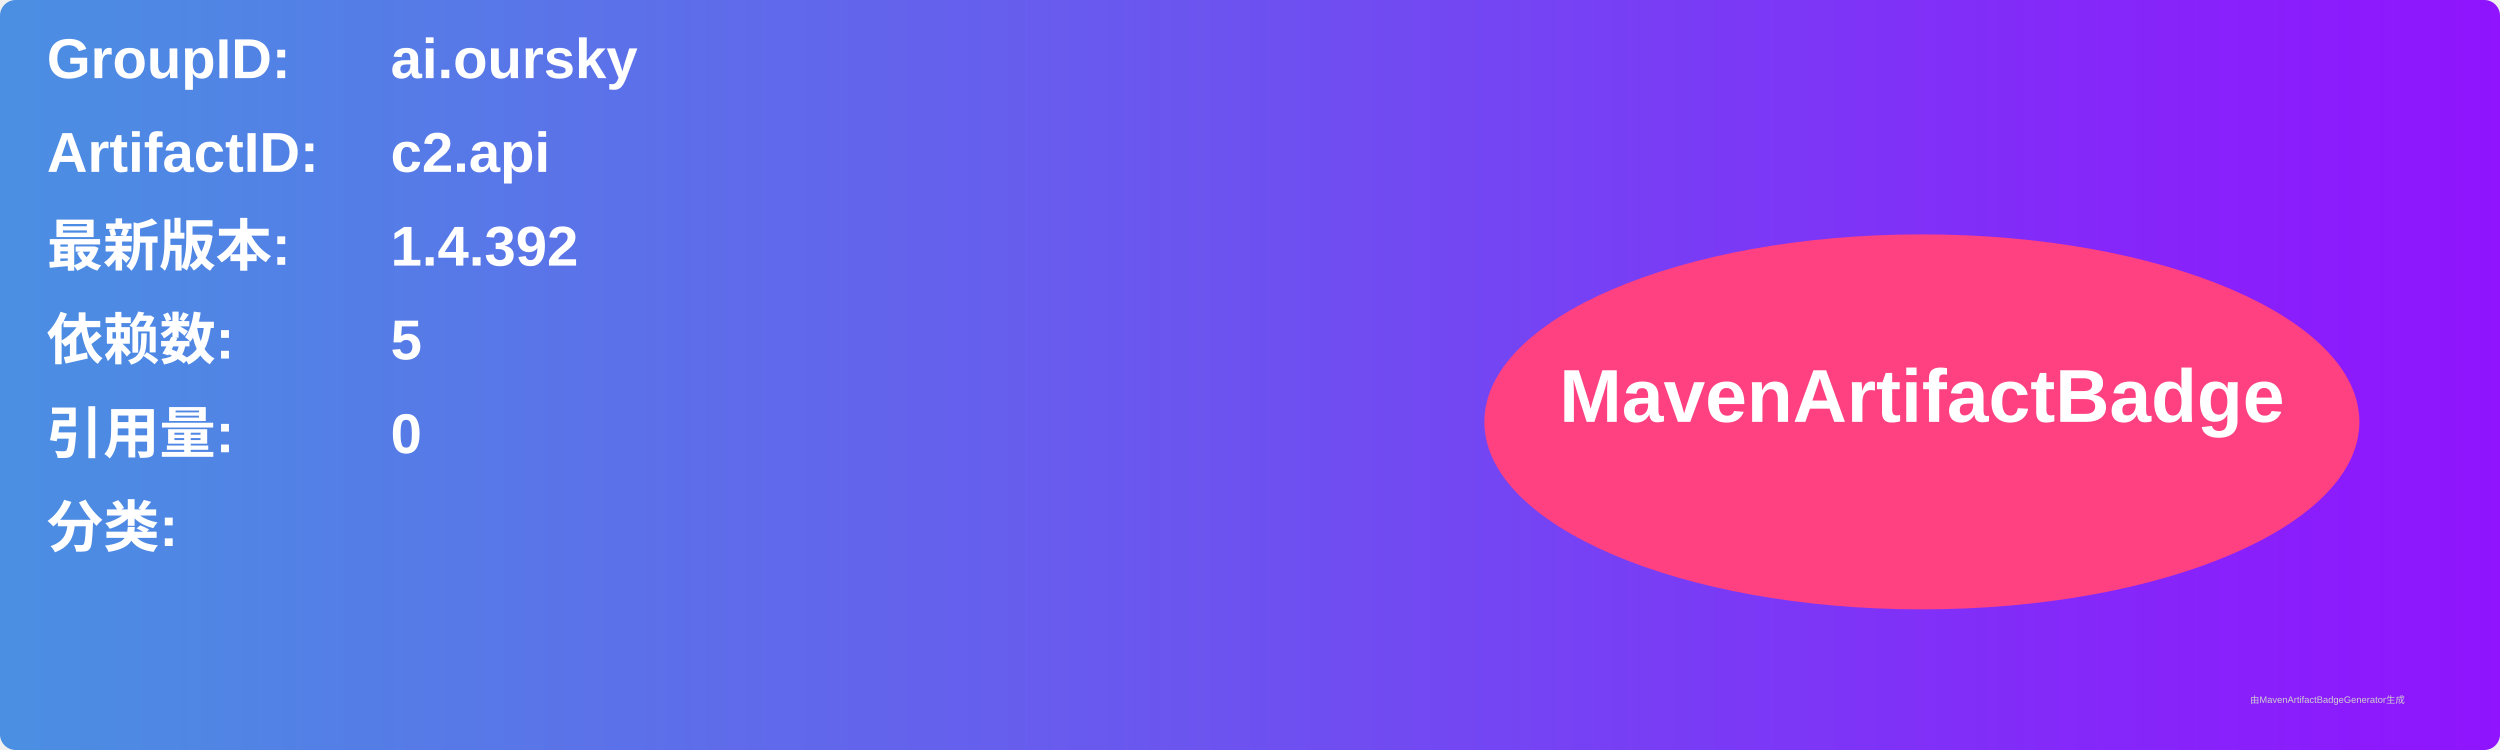
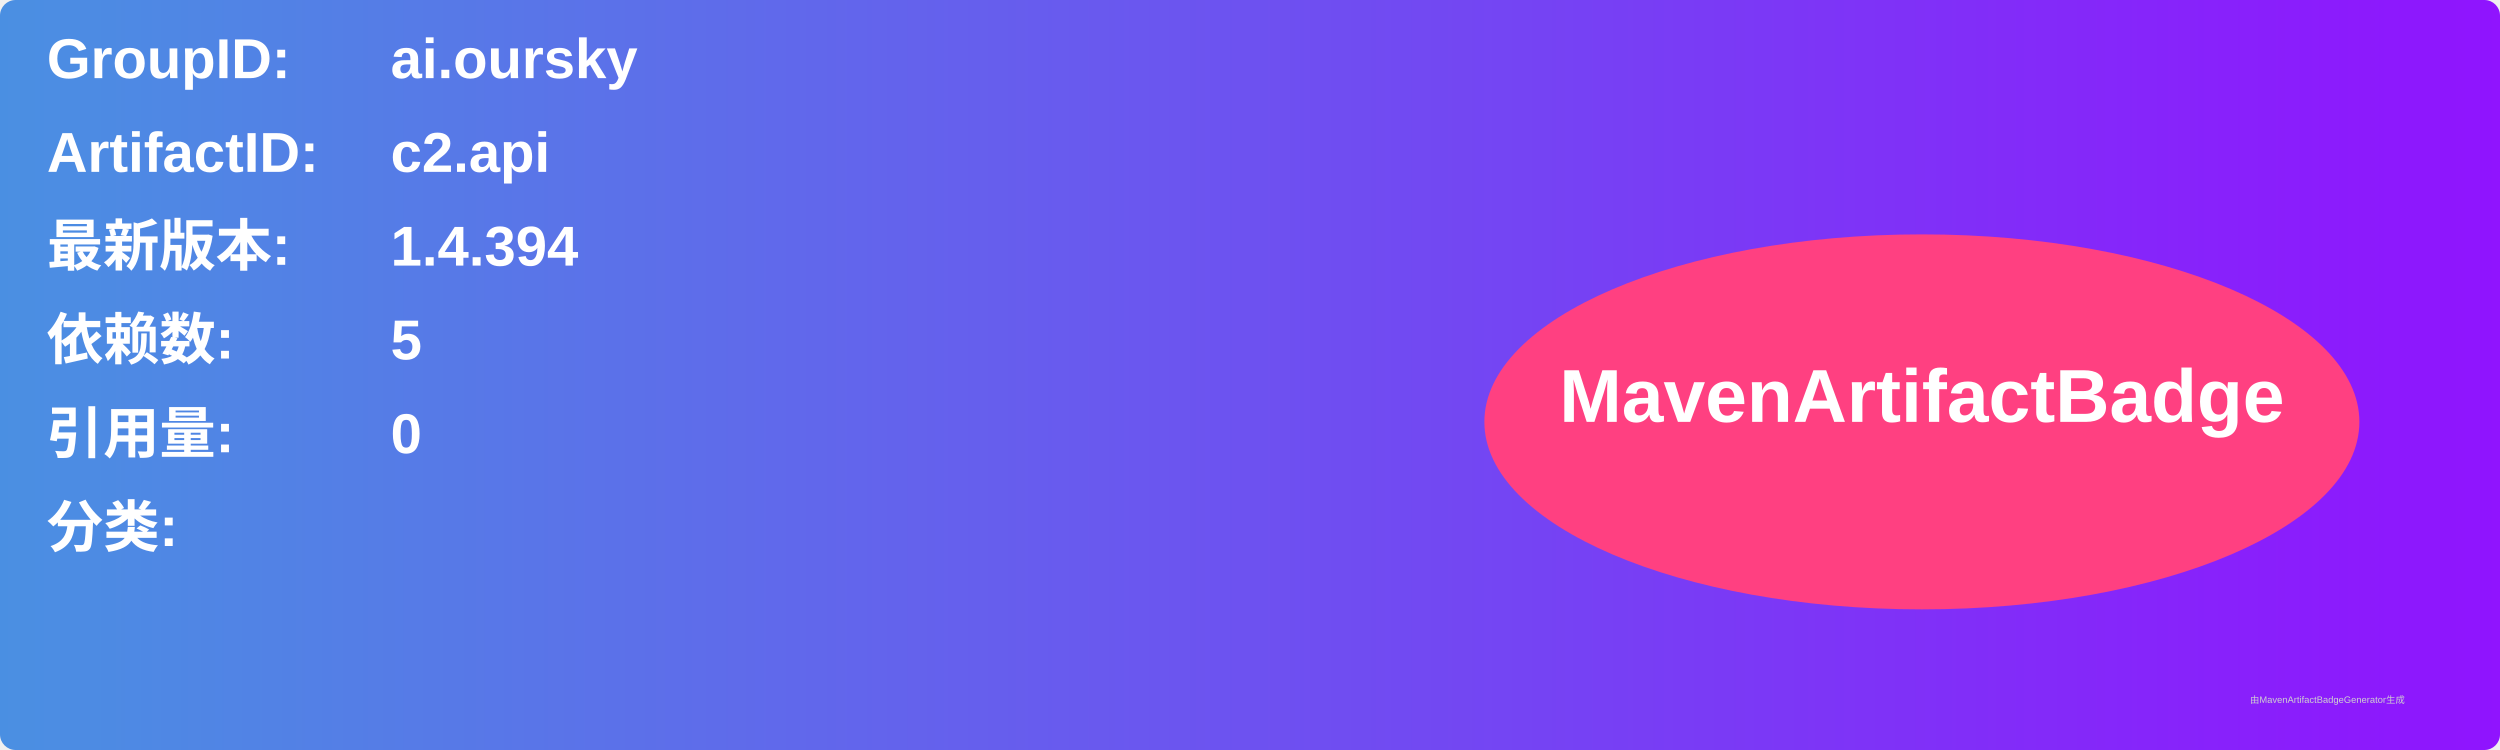
<svg xmlns="http://www.w3.org/2000/svg" width="800" height="240" viewBox="0 0 800 240">
  <linearGradient id="grad" x1="0%" y1="0%" x2="100%" y2="0%">
    <stop offset="0%" stop-color="#4a90e2" />
    <stop offset="100%" stop-color="#9013fe" />
  </linearGradient>
  <rect width="100%" height="100%" rx="5" ry="5" fill="url(#grad)" />
  <g transform="translate(15, 15)">
    <text x="0" y="10" font-family="Arial" font-size="18" fill="white" font-weight="bold" width="260">GroupID:</text>
    <text x="110" y="10" font-family="Arial" font-size="18" fill="white" font-weight="bold" width="460">ai.oursky</text>
    <text x="0" y="40" font-family="Arial" font-size="18" fill="white" font-weight="bold" width="260">ArtifactID:</text>
    <text x="110" y="40" font-family="Arial" font-size="18" fill="white" font-weight="bold" width="460">c2.api</text>
    <text x="0" y="70" font-family="Arial" font-size="18" fill="white" font-weight="bold">最新版本:</text>
    <text x="110" y="70" font-family="Arial" font-size="18" fill="white" font-weight="bold">
-       <tspan font-weight="bold">1.4.392</tspan>
+       <tspan font-weight="bold">1.4.394</tspan>
    </text>
    <text x="0" y="100" font-family="Arial" font-size="18" fill="white" font-weight="bold">依赖数: </text>
    <text x="110" y="100" font-family="Arial" font-size="18" fill="white">
      <tspan font-weight="bold">5</tspan>
    </text>
    <text x="0" y="130" font-family="Arial" font-size="18" fill="white" font-weight="bold">引用量: </text>
    <text x="110" y="130" font-family="Arial" font-size="18" fill="white">
      <tspan font-weight="bold">0</tspan>
    </text>
    <text x="0" y="160" font-family="Arial" font-size="18" fill="white" font-weight="bold">分类:</text>
    <text x="10" y="190" font-family="Arial" font-size="10" fill="white">
      <tspan font-weight="bold" />
    </text>
    <ellipse cx="600" cy="120" rx="140" ry="60" fill="#ff4081" />
    <text x="600" y="120" text-anchor="middle" font-family="Arial" font-size="24" fill="white" font-weight="bold">MavenArtifactBadge</text>
  </g>
  <text x="720" y="225" font-family="Arial" font-size="3" fill="#d0d0d0">由MavenArtifactBadgeGenerator生成</text>
</svg>
